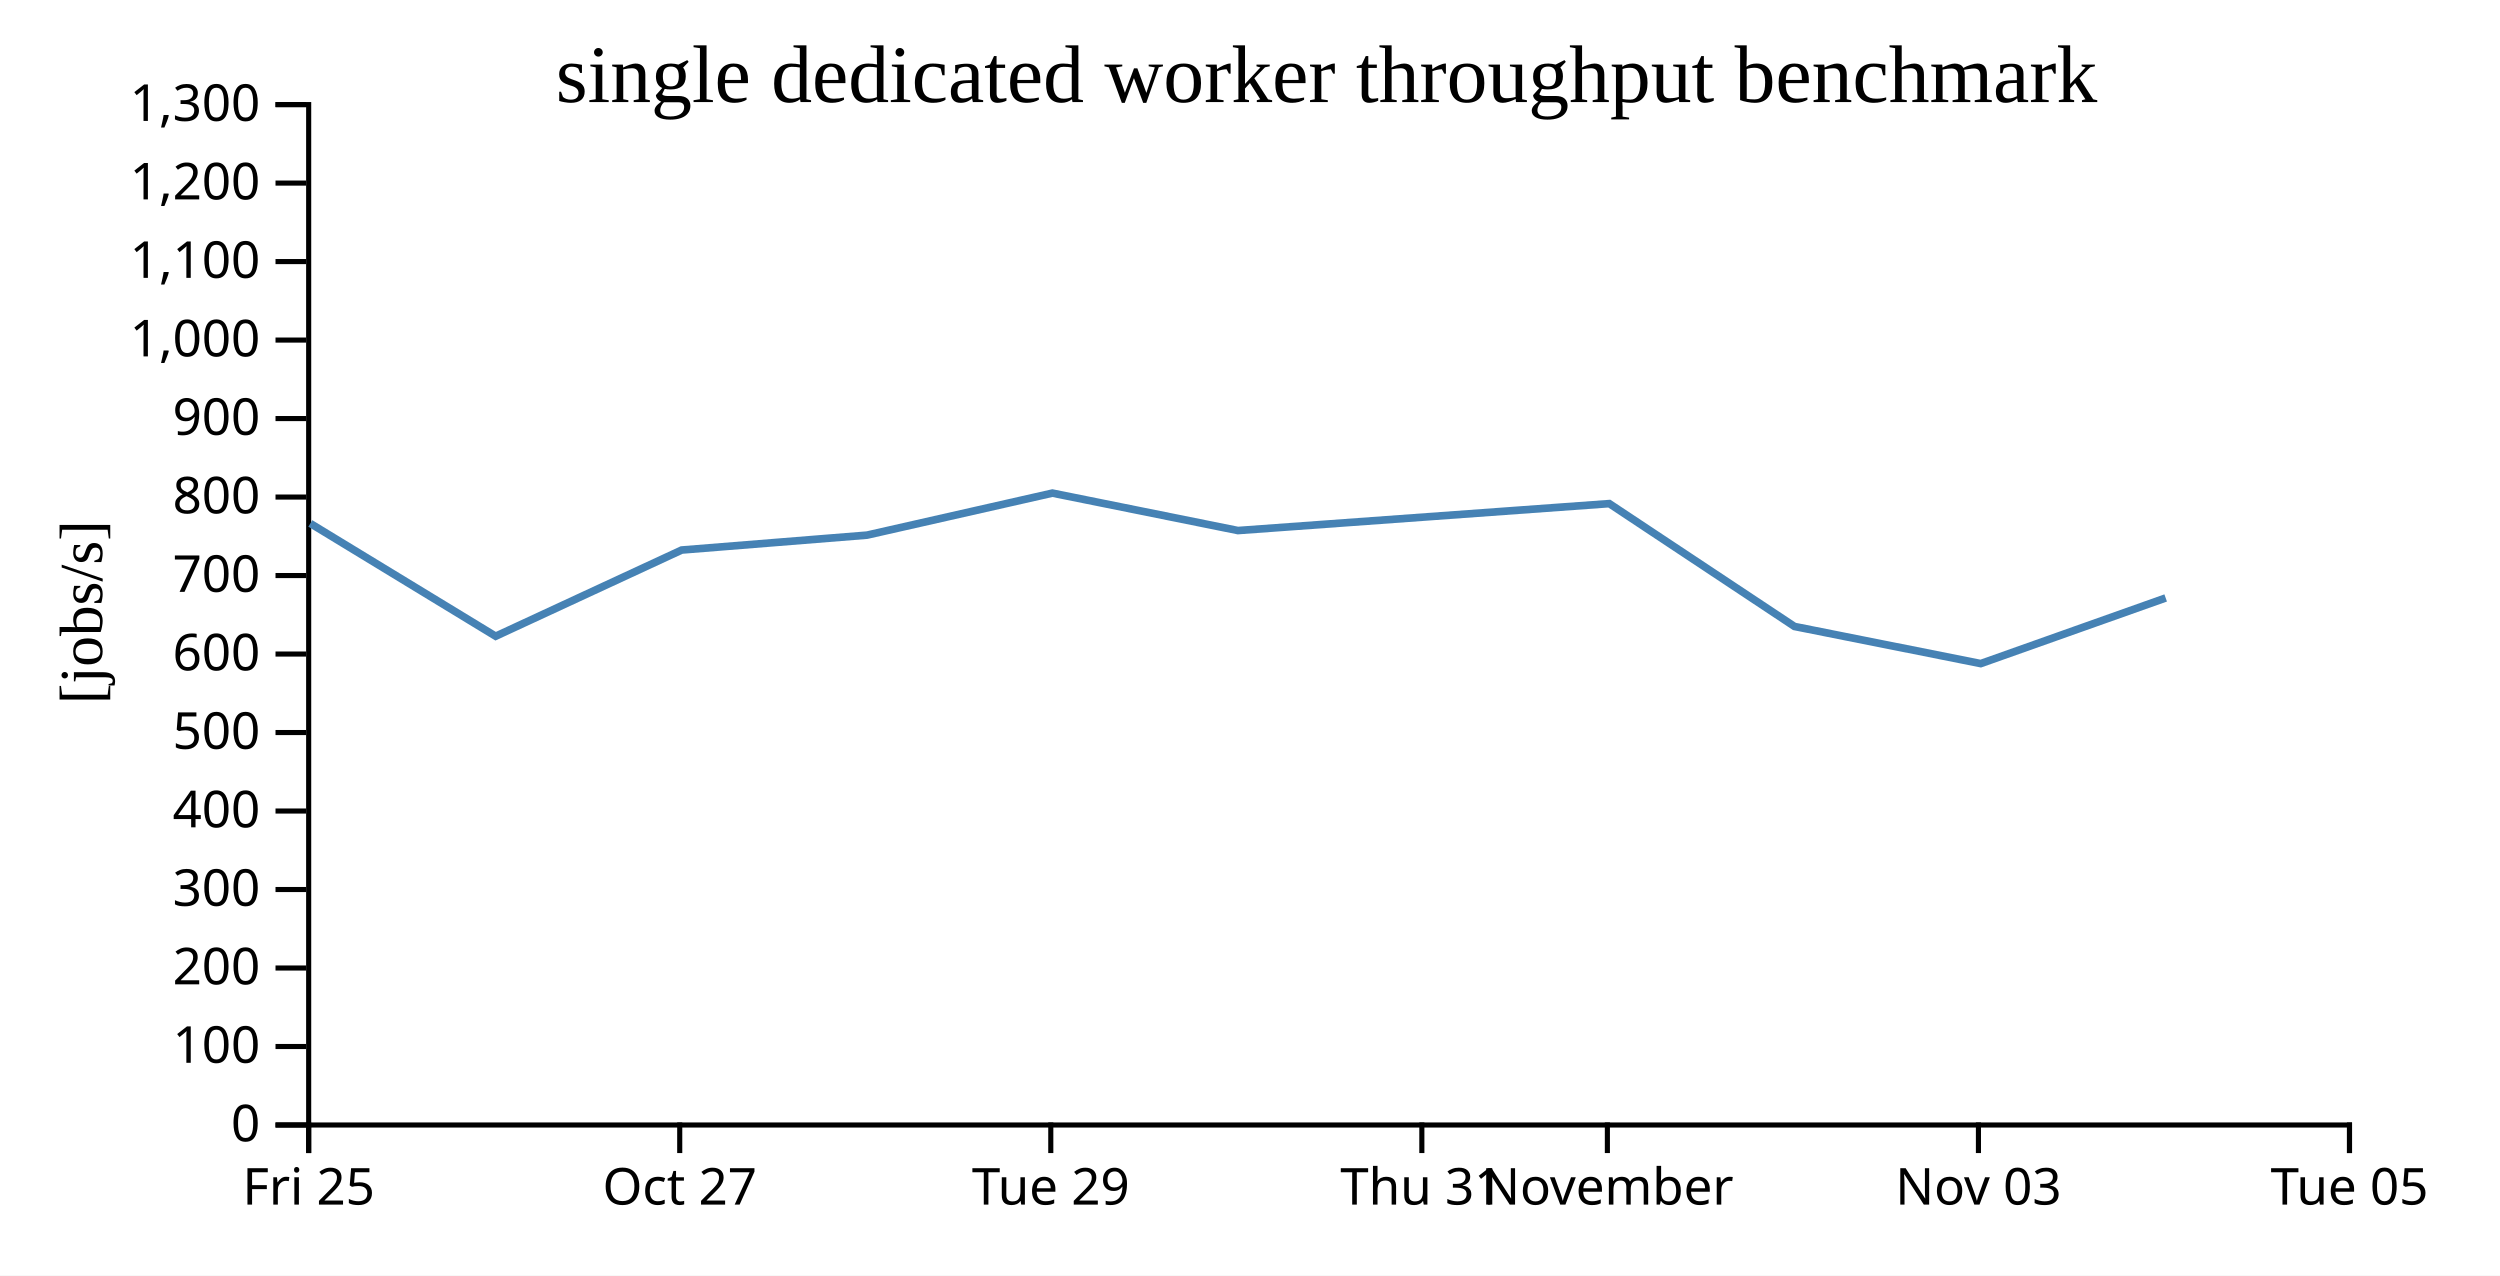
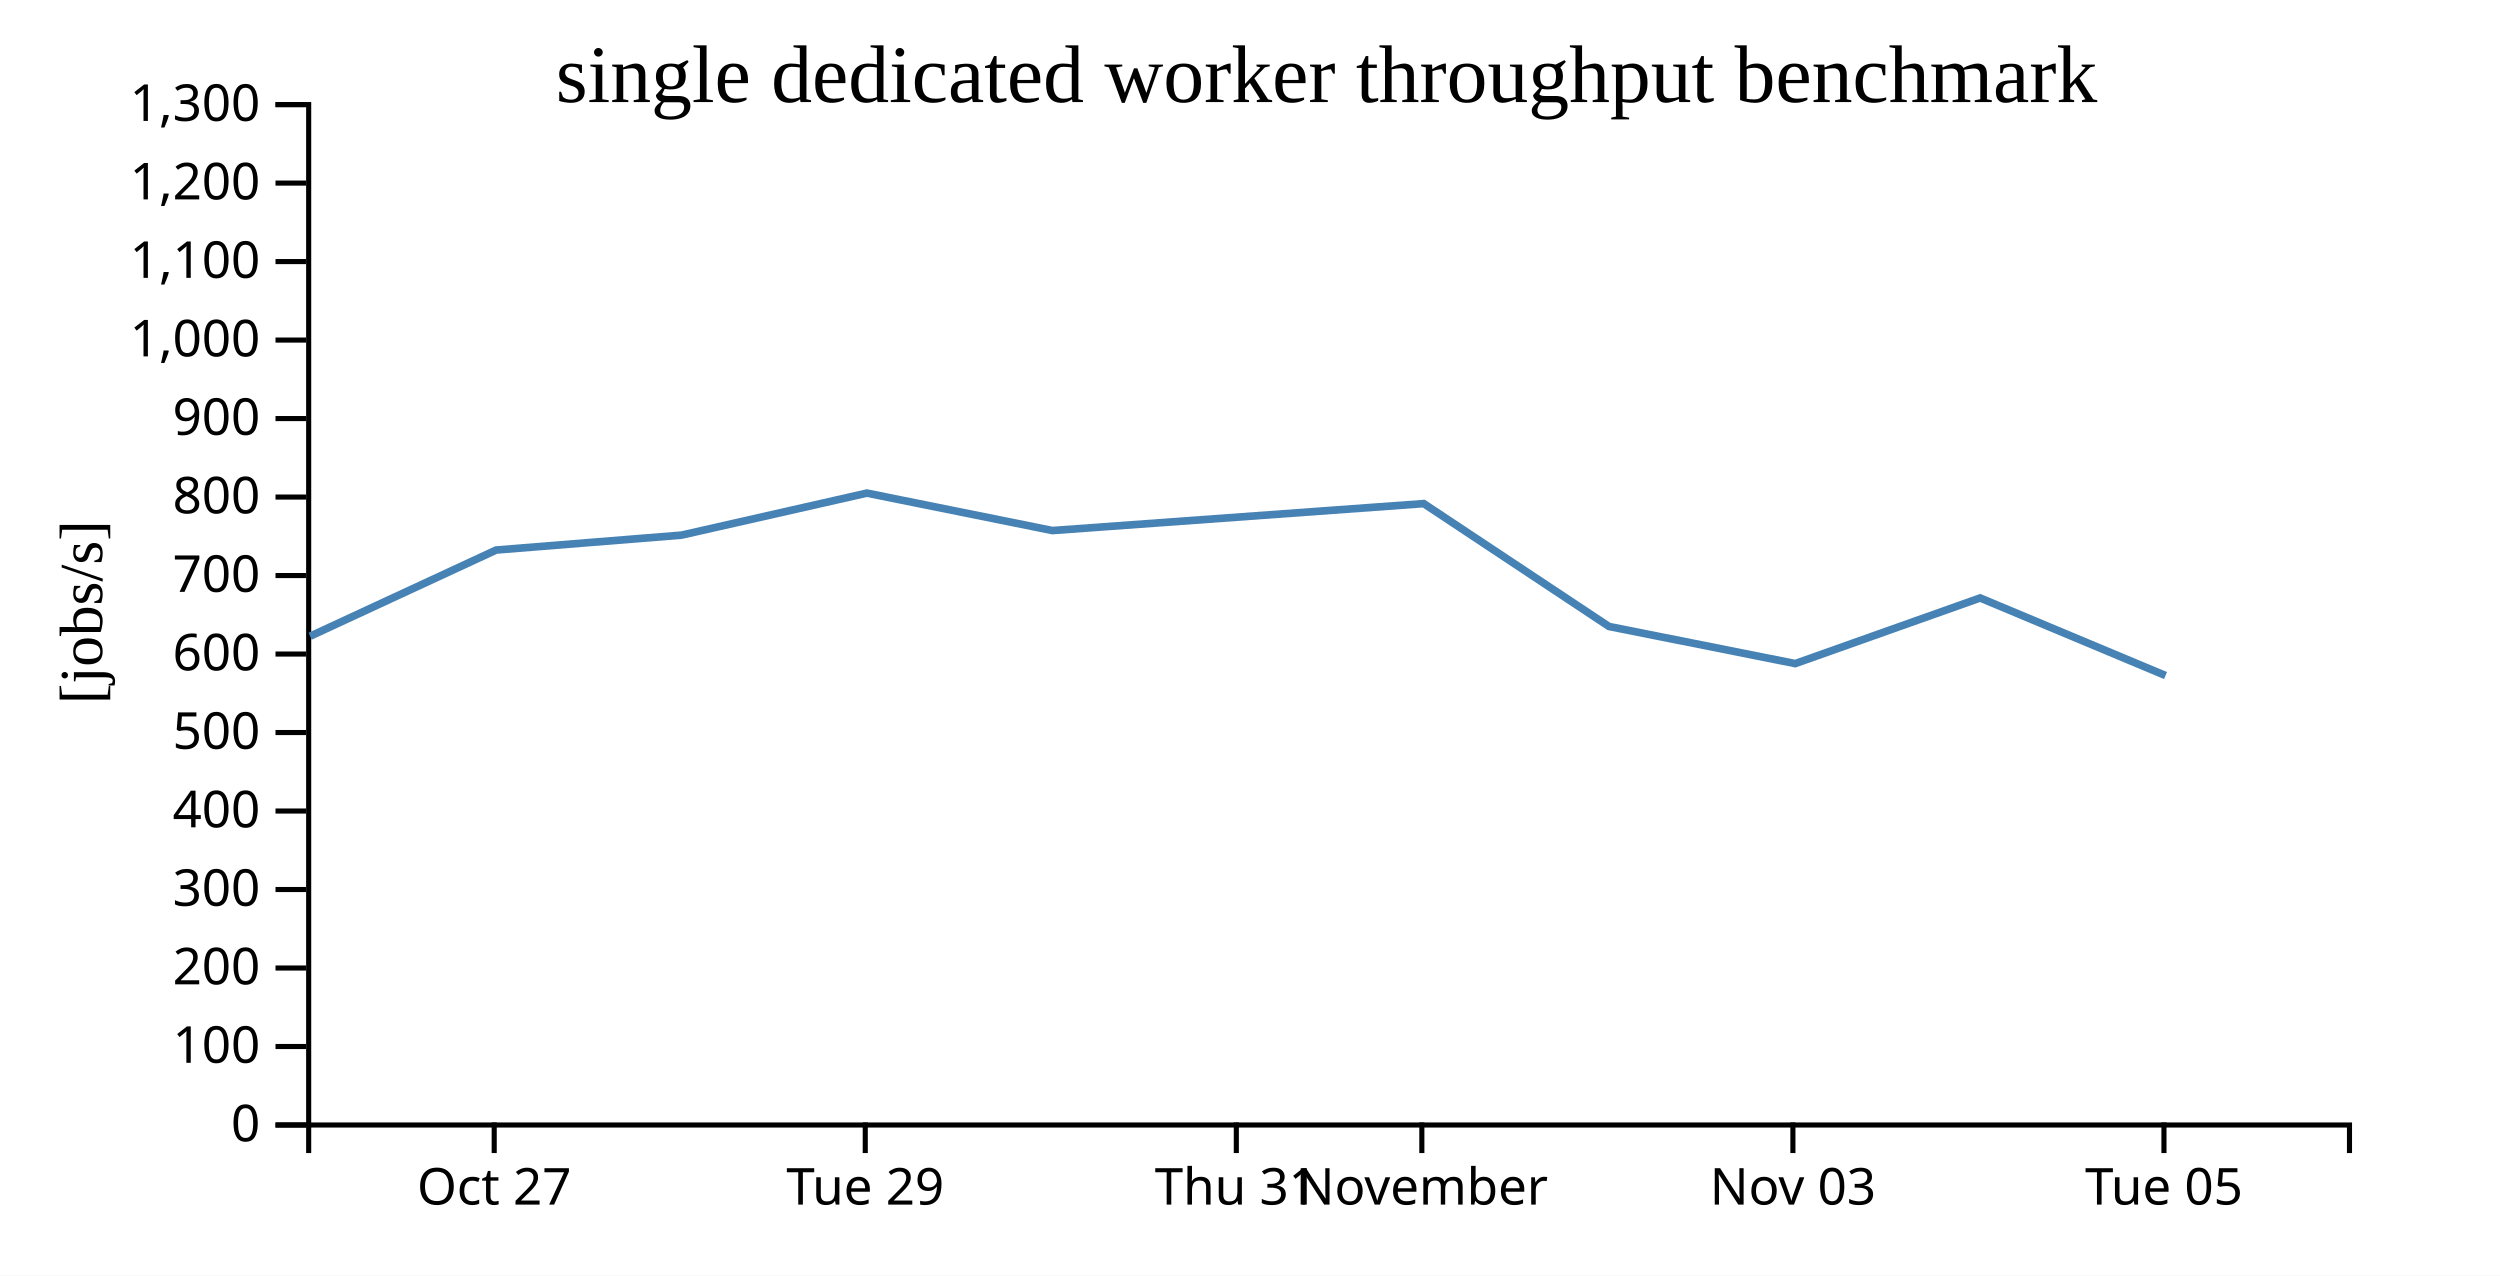
<svg xmlns="http://www.w3.org/2000/svg" width="490" height="250">
  <rect width="100%" height="100%" fill="white" />
  <g transform="translate(60,20)">
    <g transform="translate(0,200)" fill="none" font-size="10" font-family="sans-serif" text-anchor="middle">
      <path class="domain" stroke="currentColor" d="M0.5,6V0.5H400.5V6" />
-       <g class="tick" opacity="1" transform="translate(0.5,0)">
-         <line stroke="currentColor" y2="6" />
-         <text fill="currentColor" y="9" dy="0.71em">Fri 25</text>
-       </g>
-       <g class="tick" opacity="1" transform="translate(73.22727,0)">
+       <g class="tick" opacity="1" transform="translate(36.86364,0)">
        <line stroke="currentColor" y2="6" />
        <text fill="currentColor" y="9" dy="0.71em">Oct 27</text>
      </g>
-       <g class="tick" opacity="1" transform="translate(145.9545,0)">
+       <g class="tick" opacity="1" transform="translate(109.5909,0)">
        <line stroke="currentColor" y2="6" />
        <text fill="currentColor" y="9" dy="0.71em">Tue 29</text>
      </g>
-       <g class="tick" opacity="1" transform="translate(218.6818,0)">
+       <g class="tick" opacity="1" transform="translate(182.3182,0)">
        <line stroke="currentColor" y2="6" />
        <text fill="currentColor" y="9" dy="0.71em">Thu 31</text>
      </g>
-       <g class="tick" opacity="1" transform="translate(255.0455,0)">
+       <g class="tick" opacity="1" transform="translate(218.6818,0)">
        <line stroke="currentColor" y2="6" />
        <text fill="currentColor" y="9" dy="0.71em">November</text>
      </g>
-       <g class="tick" opacity="1" transform="translate(327.7727,0)">
+       <g class="tick" opacity="1" transform="translate(291.4091,0)">
        <line stroke="currentColor" y2="6" />
        <text fill="currentColor" y="9" dy="0.71em">Nov 03</text>
      </g>
-       <g class="tick" opacity="1" transform="translate(400.5,0)">
+       <g class="tick" opacity="1" transform="translate(364.1364,0)">
        <line stroke="currentColor" y2="6" />
        <text fill="currentColor" y="9" dy="0.71em">Tue 05</text>
      </g>
    </g>
    <g fill="none" font-size="10" font-family="sans-serif" text-anchor="end">
      <path class="domain" stroke="currentColor" d="M-6,200.5H0.5V0.5H-6" />
      <g class="tick" opacity="1" transform="translate(0,200.5)">
        <line stroke="currentColor" x2="-6" />
        <text fill="currentColor" x="-9" dy="0.32em">0</text>
      </g>
      <g class="tick" opacity="1" transform="translate(0,185.1154)">
        <line stroke="currentColor" x2="-6" />
        <text fill="currentColor" x="-9" dy="0.32em">100</text>
      </g>
      <g class="tick" opacity="1" transform="translate(0,169.7308)">
        <line stroke="currentColor" x2="-6" />
        <text fill="currentColor" x="-9" dy="0.32em">200</text>
      </g>
      <g class="tick" opacity="1" transform="translate(0,154.3462)">
        <line stroke="currentColor" x2="-6" />
        <text fill="currentColor" x="-9" dy="0.32em">300</text>
      </g>
      <g class="tick" opacity="1" transform="translate(0,138.9615)">
        <line stroke="currentColor" x2="-6" />
        <text fill="currentColor" x="-9" dy="0.32em">400</text>
      </g>
      <g class="tick" opacity="1" transform="translate(0,123.5769)">
        <line stroke="currentColor" x2="-6" />
        <text fill="currentColor" x="-9" dy="0.32em">500</text>
      </g>
      <g class="tick" opacity="1" transform="translate(0,108.1923)">
        <line stroke="currentColor" x2="-6" />
        <text fill="currentColor" x="-9" dy="0.32em">600</text>
      </g>
      <g class="tick" opacity="1" transform="translate(0,92.80769)">
        <line stroke="currentColor" x2="-6" />
        <text fill="currentColor" x="-9" dy="0.32em">700</text>
      </g>
      <g class="tick" opacity="1" transform="translate(0,77.42308)">
        <line stroke="currentColor" x2="-6" />
        <text fill="currentColor" x="-9" dy="0.32em">800</text>
      </g>
      <g class="tick" opacity="1" transform="translate(0,62.03846)">
        <line stroke="currentColor" x2="-6" />
        <text fill="currentColor" x="-9" dy="0.32em">900</text>
      </g>
      <g class="tick" opacity="1" transform="translate(0,46.65385)">
        <line stroke="currentColor" x2="-6" />
        <text fill="currentColor" x="-9" dy="0.32em">1,000</text>
      </g>
      <g class="tick" opacity="1" transform="translate(0,31.26923)">
        <line stroke="currentColor" x2="-6" />
        <text fill="currentColor" x="-9" dy="0.32em">1,100</text>
      </g>
      <g class="tick" opacity="1" transform="translate(0,15.88462)">
        <line stroke="currentColor" x2="-6" />
        <text fill="currentColor" x="-9" dy="0.32em">1,200</text>
      </g>
      <g class="tick" opacity="1" transform="translate(0,0.5)">
        <line stroke="currentColor" x2="-6" />
        <text fill="currentColor" x="-9" dy="0.32em">1,300</text>
      </g>
    </g>
    <text text-anchor="middle" style="font-size: 12px" transform="rotate(-90)" y="-40" x="-100">[jobs/s]</text>
    <text text-anchor="middle" style="font-size: 16px" y="0" x="200">single dedicated worker throughput benchmark</text>
-     <path fill="none" stroke="steelblue" stroke-width="1.5" d="M0.824,82.596L37.148,104.7L73.604,87.807L109.939,84.885L146.271,76.649L182.631,83.987L255.423,78.708L291.719,102.788L328.223,110.064L364.473,97.199" />
+     <path fill="none" stroke="steelblue" stroke-width="1.5" d="M0.784,104.7L37.241,87.807L73.576,84.885L109.907,76.649L146.268,83.987L219.059,78.708L255.356,102.788L291.859,110.064L328.109,97.199L364.443,112.408" />
  </g>
</svg>
